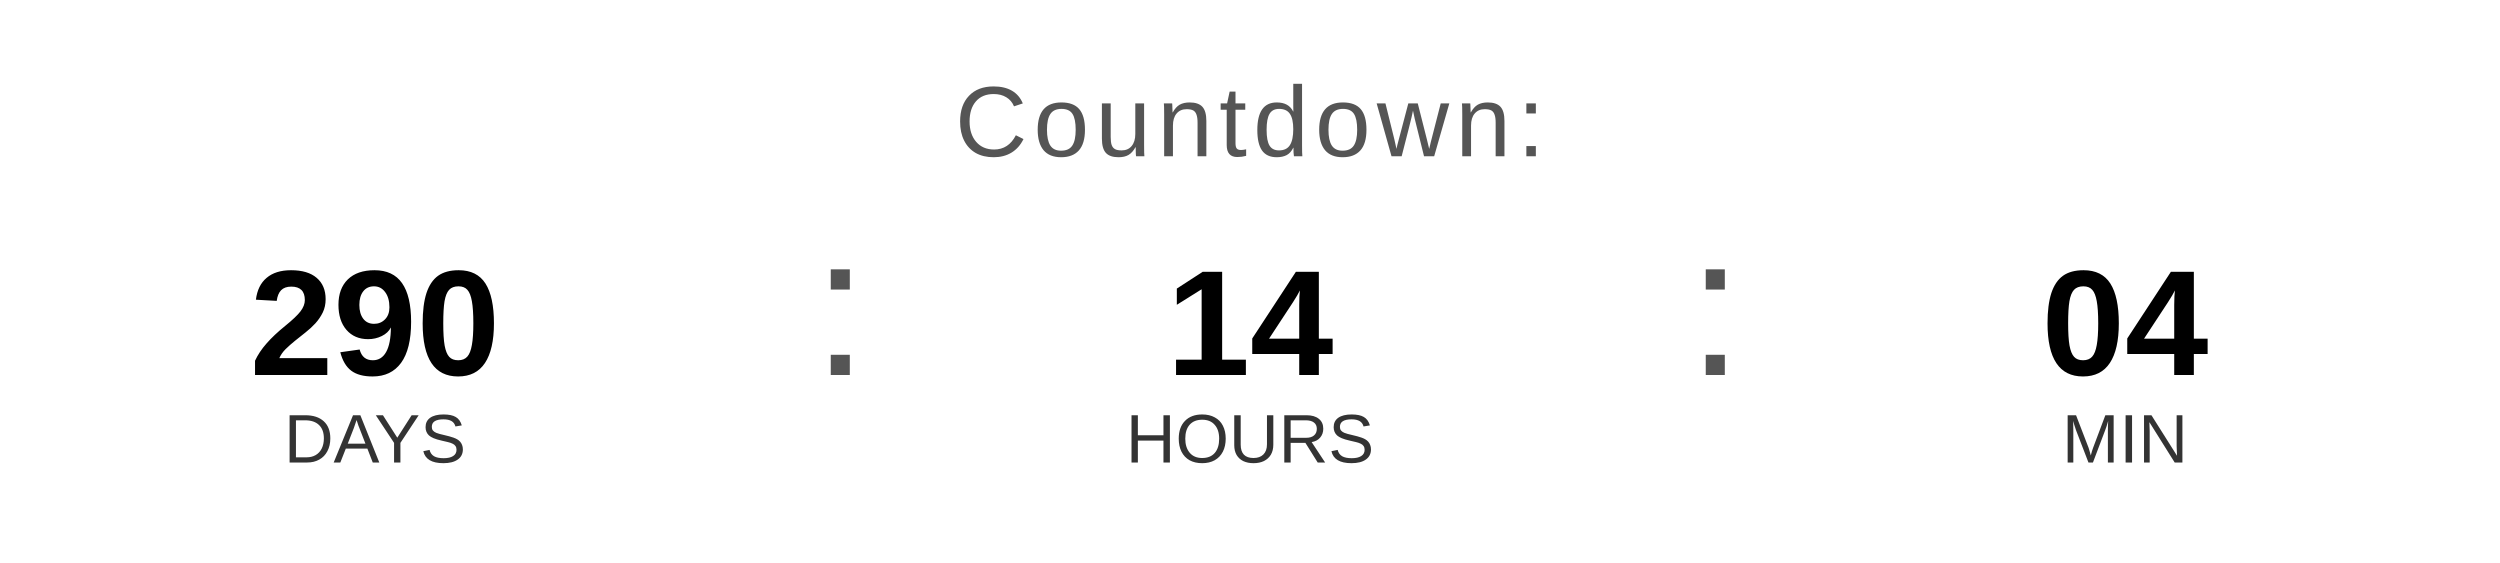
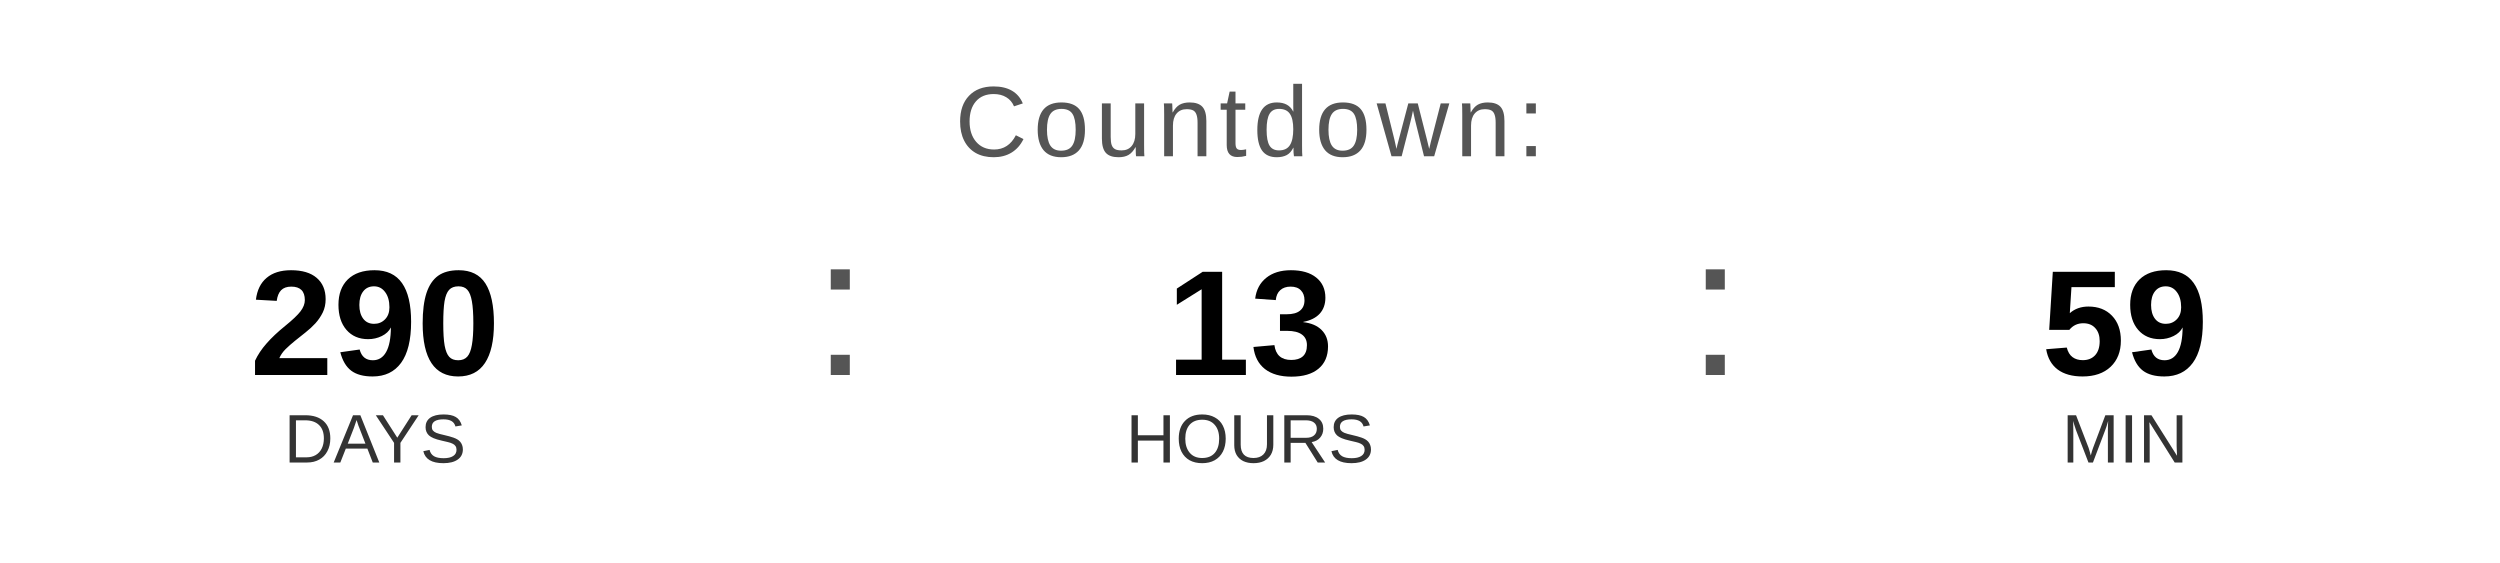
<svg xmlns="http://www.w3.org/2000/svg" width="400" height="90" viewBox="0 0 400 90">
  <text x="200" y="25" font-family="Arial, Helvetica, sans-serif" font-size="16" fill="#555555" text-anchor="middle" letter-spacing="1">
    Countdown:
  </text>
  <text x="60" y="60" font-family="Arial, Helvetica, sans-serif" font-size="24" font-weight="bold" fill="#000000" text-anchor="middle">290</text>
  <text x="60" y="74" font-family="Arial, Helvetica, sans-serif" font-size="11" fill="#333333" text-anchor="middle">DAYS</text>
  <text x="130" y="60" font-family="Arial, sans-serif" font-size="32" fill="#555555">:</text>
-   <text x="200" y="60" font-family="Arial, Helvetica, sans-serif" font-size="24" font-weight="bold" fill="#000000" text-anchor="middle">14</text>
+   <text x="200" y="60" font-family="Arial, Helvetica, sans-serif" font-size="24" font-weight="bold" fill="#000000" text-anchor="middle">13</text>
  <text x="200" y="74" font-family="Arial, Helvetica, sans-serif" font-size="11" fill="#333333" text-anchor="middle">HOURS</text>
  <text x="270" y="60" font-family="Arial, sans-serif" font-size="32" fill="#555555">:</text>
-   <text x="340" y="60" font-family="Arial, Helvetica, sans-serif" font-size="24" font-weight="bold" fill="#000000" text-anchor="middle">04</text>
+   <text x="340" y="60" font-family="Arial, Helvetica, sans-serif" font-size="24" font-weight="bold" fill="#000000" text-anchor="middle">59</text>
  <text x="340" y="74" font-family="Arial, Helvetica, sans-serif" font-size="11" fill="#333333" text-anchor="middle">MIN</text>
</svg>
